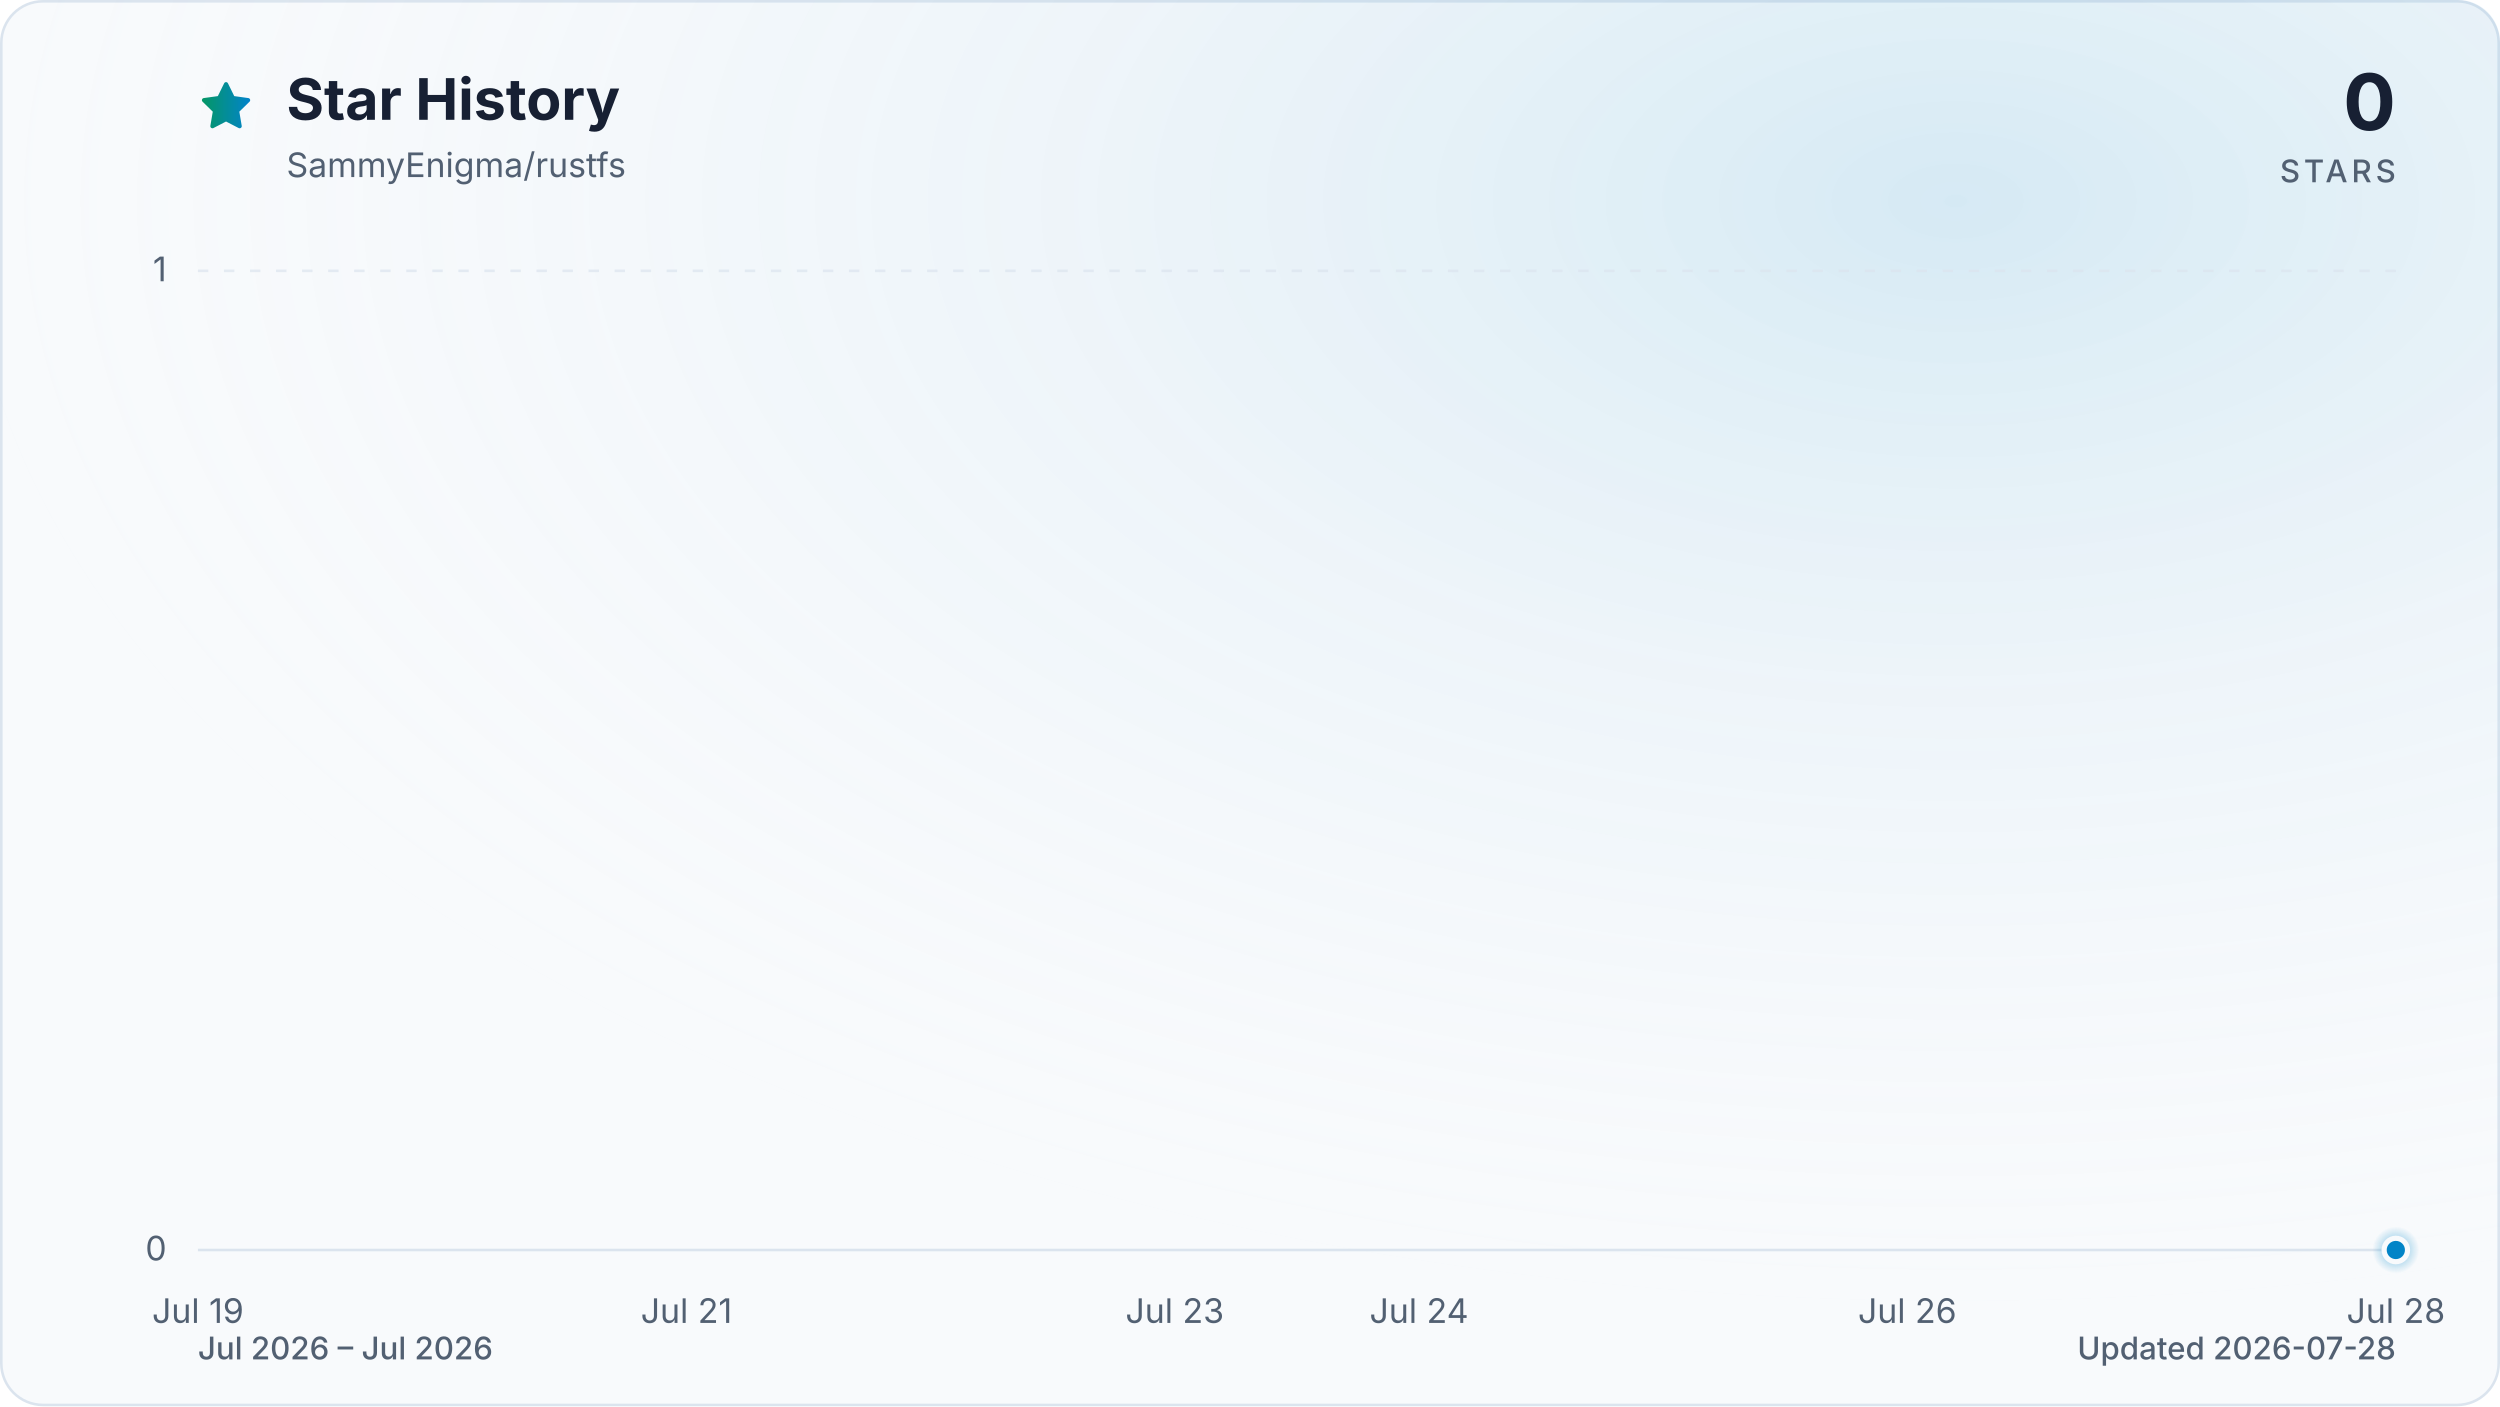
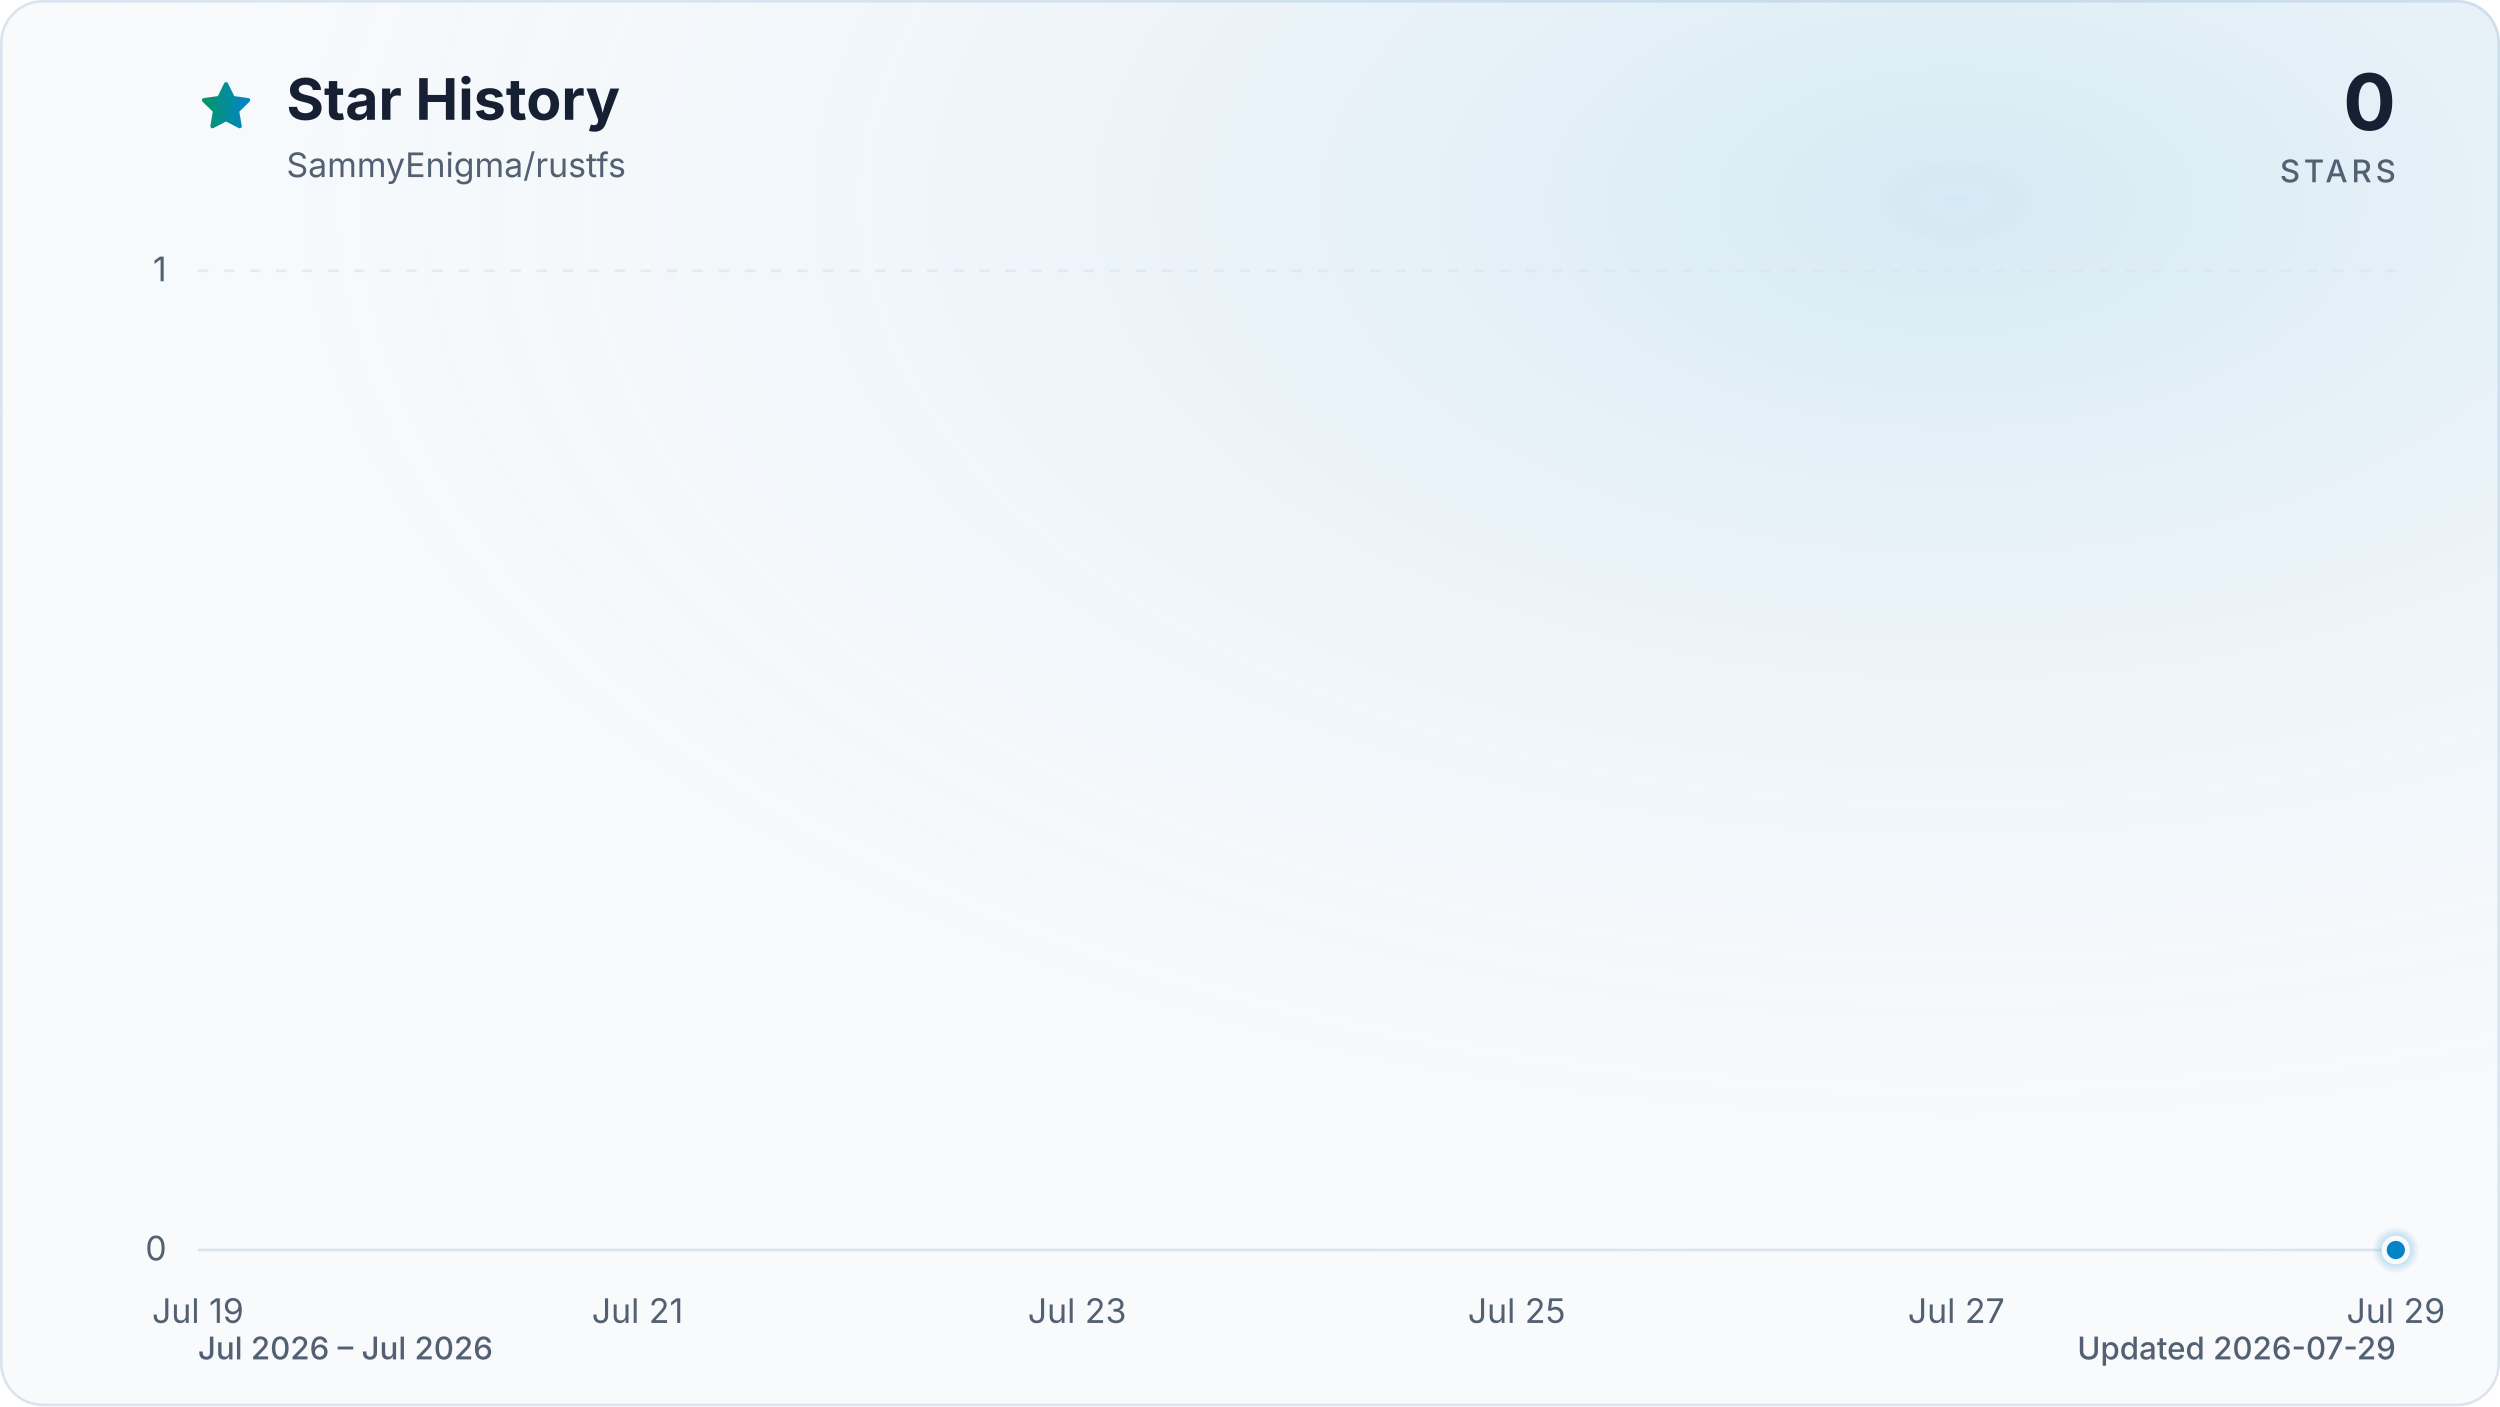
<svg xmlns="http://www.w3.org/2000/svg" viewBox="0 0 960 540" role="img" aria-labelledby="title description" data-style="gradient" data-variant="glow" data-animated="true">
  <defs>
    <linearGradient id="trend" x1="0" y1="0" x2="1" y2="0">
      <stop offset="0%" stop-color="#059669" />
      <stop offset="100%" stop-color="#0284c7" />
    </linearGradient>
    <linearGradient id="area" x1="0" y1="0" x2="0" y2="1">
      <stop offset="0%" stop-color="#059669" stop-opacity="0.30" />
      <stop offset="55%" stop-color="#0284c7" stop-opacity="0.10" />
      <stop offset="100%" stop-color="#0284c7" stop-opacity="0.01" />
    </linearGradient>
    <radialGradient id="marker-halo" cx="50%" cy="50%" r="50%">
      <stop offset="0%" stop-color="#0284c7" stop-opacity="0.55" />
      <stop offset="100%" stop-color="#0284c7" stop-opacity="0" />
    </radialGradient>
    <radialGradient id="surface-glow" cx="78%" cy="14%" r="80%">
      <stop offset="0%" stop-color="#0284c7" stop-opacity="0.14" />
      <stop offset="100%" stop-color="#f8fafc" stop-opacity="0" />
    </radialGradient>
    <filter id="trend-glow" x="-20%" y="-20%" width="140%" height="140%">
      <feGaussianBlur stdDeviation="7" />
    </filter>
  </defs>
  <style>
.trend-enter{transform-box:fill-box;transform-origin:center;animation:trend-enter 520ms cubic-bezier(0.16,1,0.3,1)}
.marker-enter{transform-box:fill-box;transform-origin:center;animation:marker-enter 320ms cubic-bezier(0.16,1,0.3,1) 200ms both}
.marker-pulse{transform-box:fill-box;transform-origin:center;animation:marker-pulse 2.6s ease-out infinite}
@keyframes trend-enter{from{opacity:.35;transform:translateY(10px)}to{opacity:1;transform:translateY(0)}}
@keyframes marker-enter{from{opacity:0;transform:scale(.4)}to{opacity:1;transform:scale(1)}}
@keyframes marker-pulse{0%{opacity:.5;transform:scale(.7)}70%,100%{opacity:0;transform:scale(2.1)}}
@media (prefers-reduced-motion:reduce){.trend-enter,.marker-enter,.marker-pulse{animation:none!important}}
@media (prefers-reduced-motion:reduce){.marker-pulse{opacity:0}}
</style>
  <rect x="0.5" y="0.5" width="959" height="539" fill="#f8fafc" stroke="#dbe4ee" stroke-width="1" rx="16" />
  <rect width="960" height="540" fill="url(#surface-glow)" rx="16" />
  <path d="M12 2.6l2.9 5.9 6.5.9-4.7 4.6 1.1 6.5-5.8-3-5.8 3 1.1-6.5-4.7-4.6 6.5-.9L12 2.6Z" transform="translate(76 30) scale(.9)" fill="url(#trend)" stroke="url(#trend)" stroke-width="1.8" stroke-linejoin="round" aria-hidden="true" />
  <text x="110" y="46" fill="#172033" font-family="ui-sans-serif, system-ui, -apple-system, BlinkMacSystemFont, 'Segoe UI', sans-serif" font-size="22" font-weight="700">Star History</text>
  <text x="110" y="68" fill="#526072" font-family="ui-sans-serif, system-ui, -apple-system, BlinkMacSystemFont, 'Segoe UI', sans-serif" font-size="13">SammyEnigma/rustfs</text>
  <text x="920" y="50" fill="#172033" font-family="ui-sans-serif, system-ui, -apple-system, BlinkMacSystemFont, 'Segoe UI', sans-serif" font-size="30" font-weight="700" text-anchor="end">0</text>
  <text x="920" y="70" fill="#526072" font-family="ui-sans-serif, system-ui, -apple-system, BlinkMacSystemFont, 'Segoe UI', sans-serif" font-size="12" font-weight="500" letter-spacing="1.5" text-anchor="end">STARS</text>
  <line x1="76" y1="480.0" x2="920" y2="480.0" stroke="#dbe4ee" stroke-width="1" stroke-dasharray="0" opacity="1" />
  <text x="64" y="484.0" fill="#526072" font-family="ui-sans-serif, system-ui, -apple-system, BlinkMacSystemFont, 'Segoe UI', sans-serif" font-size="13" text-anchor="end">0</text>
  <line x1="76" y1="104.0" x2="920" y2="104.0" stroke="#dbe4ee" stroke-width="1" stroke-dasharray="4 6" opacity="0.7" />
  <text x="64" y="108.0" fill="#526072" font-family="ui-sans-serif, system-ui, -apple-system, BlinkMacSystemFont, 'Segoe UI', sans-serif" font-size="13" text-anchor="end">1</text>
  <text x="76.0" y="508" fill="#526072" font-family="ui-sans-serif, system-ui, -apple-system, BlinkMacSystemFont, 'Segoe UI', sans-serif" font-size="13" text-anchor="middle">Jul 19</text>
-   <text x="263.6" y="508" fill="#526072" font-family="ui-sans-serif, system-ui, -apple-system, BlinkMacSystemFont, 'Segoe UI', sans-serif" font-size="13" text-anchor="middle">Jul 21</text>
-   <text x="451.1" y="508" fill="#526072" font-family="ui-sans-serif, system-ui, -apple-system, BlinkMacSystemFont, 'Segoe UI', sans-serif" font-size="13" text-anchor="middle">Jul 23</text>
-   <text x="544.9" y="508" fill="#526072" font-family="ui-sans-serif, system-ui, -apple-system, BlinkMacSystemFont, 'Segoe UI', sans-serif" font-size="13" text-anchor="middle">Jul 24</text>
-   <text x="732.4" y="508" fill="#526072" font-family="ui-sans-serif, system-ui, -apple-system, BlinkMacSystemFont, 'Segoe UI', sans-serif" font-size="13" text-anchor="middle">Jul 26</text>
-   <text x="920.0" y="508" fill="#526072" font-family="ui-sans-serif, system-ui, -apple-system, BlinkMacSystemFont, 'Segoe UI', sans-serif" font-size="13" text-anchor="middle">Jul 28</text>
+   <text x="244.8" y="508" fill="#526072" font-family="ui-sans-serif, system-ui, -apple-system, BlinkMacSystemFont, 'Segoe UI', sans-serif" font-size="13" text-anchor="middle">Jul 21</text>
+   <text x="413.6" y="508" fill="#526072" font-family="ui-sans-serif, system-ui, -apple-system, BlinkMacSystemFont, 'Segoe UI', sans-serif" font-size="13" text-anchor="middle">Jul 23</text>
+   <text x="582.4" y="508" fill="#526072" font-family="ui-sans-serif, system-ui, -apple-system, BlinkMacSystemFont, 'Segoe UI', sans-serif" font-size="13" text-anchor="middle">Jul 25</text>
+   <text x="751.2" y="508" fill="#526072" font-family="ui-sans-serif, system-ui, -apple-system, BlinkMacSystemFont, 'Segoe UI', sans-serif" font-size="13" text-anchor="middle">Jul 27</text>
+   <text x="920.0" y="508" fill="#526072" font-family="ui-sans-serif, system-ui, -apple-system, BlinkMacSystemFont, 'Segoe UI', sans-serif" font-size="13" text-anchor="middle">Jul 29</text>
  <g class="trend-enter">
-     <path d="M 76.0 480.0 C 107.3 480.0, 138.5 480.0, 169.8 480.0 C 201.0 480.0, 232.3 480.0, 263.6 480.0 C 294.8 480.0, 326.1 480.0, 357.3 480.0 C 388.6 480.0, 419.9 480.0, 451.1 480.0 C 482.4 480.0, 513.6 480.0, 544.9 480.0 C 576.1 480.0, 607.4 480.0, 638.7 480.0 C 669.9 480.0, 701.2 480.0, 732.4 480.0 C 763.7 480.0, 795.0 480.0, 826.2 480.0 C 857.5 480.0, 888.7 480.0, 920.0 480.0 L 920.0 480.0 L 76.0 480.0 Z" fill="url(#area)" />
-     <path d="M 76.0 480.0 C 107.3 480.0, 138.5 480.0, 169.8 480.0 C 201.0 480.0, 232.3 480.0, 263.6 480.0 C 294.8 480.0, 326.1 480.0, 357.3 480.0 C 388.6 480.0, 419.9 480.0, 451.1 480.0 C 482.4 480.0, 513.6 480.0, 544.9 480.0 C 576.1 480.0, 607.4 480.0, 638.7 480.0 C 669.9 480.0, 701.2 480.0, 732.4 480.0 C 763.7 480.0, 795.0 480.0, 826.2 480.0 C 857.5 480.0, 888.7 480.0, 920.0 480.0" fill="none" stroke="url(#trend)" stroke-width="12" stroke-linecap="round" stroke-linejoin="round" opacity="0.16" filter="url(#trend-glow)" />
-     <path d="M 76.0 480.0 C 107.3 480.0, 138.5 480.0, 169.8 480.0 C 201.0 480.0, 232.3 480.0, 263.6 480.0 C 294.8 480.0, 326.1 480.0, 357.3 480.0 C 388.6 480.0, 419.9 480.0, 451.1 480.0 C 482.4 480.0, 513.6 480.0, 544.9 480.0 C 576.1 480.0, 607.4 480.0, 638.7 480.0 C 669.9 480.0, 701.2 480.0, 732.4 480.0 C 763.7 480.0, 795.0 480.0, 826.2 480.0 C 857.5 480.0, 888.7 480.0, 920.0 480.0" fill="none" stroke="url(#trend)" stroke-width="3" stroke-linecap="round" stroke-linejoin="round" />
+     <path d="M 76.0 480.0 C 104.1 480.0, 132.3 480.0, 160.4 480.0 C 188.5 480.0, 216.7 480.0, 244.8 480.0 C 272.9 480.0, 301.1 480.0, 329.2 480.0 C 357.3 480.0, 385.5 480.0, 413.6 480.0 C 441.7 480.0, 469.9 480.0, 498.0 480.0 C 526.1 480.0, 554.3 480.0, 582.4 480.0 C 610.5 480.0, 638.7 480.0, 666.8 480.0 C 694.9 480.0, 723.1 480.0, 751.2 480.0 C 779.3 480.0, 807.5 480.0, 835.6 480.0 C 863.7 480.0, 891.9 480.0, 920.0 480.0 L 920.0 480.0 L 76.0 480.0 Z" fill="url(#area)" />
+     <path d="M 76.0 480.0 C 104.1 480.0, 132.3 480.0, 160.4 480.0 C 188.5 480.0, 216.7 480.0, 244.8 480.0 C 272.9 480.0, 301.1 480.0, 329.2 480.0 C 357.3 480.0, 385.5 480.0, 413.6 480.0 C 441.7 480.0, 469.9 480.0, 498.0 480.0 C 526.1 480.0, 554.3 480.0, 582.4 480.0 C 610.5 480.0, 638.7 480.0, 666.8 480.0 C 694.9 480.0, 723.1 480.0, 751.2 480.0 C 779.3 480.0, 807.5 480.0, 835.6 480.0 C 863.7 480.0, 891.9 480.0, 920.0 480.0" fill="none" stroke="url(#trend)" stroke-width="12" stroke-linecap="round" stroke-linejoin="round" opacity="0.16" filter="url(#trend-glow)" />
+     <path d="M 76.0 480.0 C 104.1 480.0, 132.3 480.0, 160.4 480.0 C 188.5 480.0, 216.7 480.0, 244.8 480.0 C 272.9 480.0, 301.1 480.0, 329.2 480.0 C 357.3 480.0, 385.5 480.0, 413.6 480.0 C 441.7 480.0, 469.9 480.0, 498.0 480.0 C 526.1 480.0, 554.3 480.0, 582.4 480.0 C 610.5 480.0, 638.7 480.0, 666.8 480.0 C 694.9 480.0, 723.1 480.0, 751.2 480.0 C 779.3 480.0, 807.5 480.0, 835.6 480.0 C 863.7 480.0, 891.9 480.0, 920.0 480.0" fill="none" stroke="url(#trend)" stroke-width="3" stroke-linecap="round" stroke-linejoin="round" />
  </g>
  <g class="marker-enter">
    <circle class="marker-pulse" cx="920.0" cy="480.0" r="9" fill="url(#marker-halo)" />
    <circle cx="920.0" cy="480.0" r="4.5" fill="#0284c7" stroke="#f8fafc" stroke-width="2" />
  </g>
  <text x="76" y="522" fill="#526072" font-family="ui-sans-serif, system-ui, -apple-system, BlinkMacSystemFont, 'Segoe UI', sans-serif" font-size="12" font-weight="500">Jul 2026 – Jul 2026</text>
-   <text x="920" y="522" fill="#526072" font-family="ui-sans-serif, system-ui, -apple-system, BlinkMacSystemFont, 'Segoe UI', sans-serif" font-size="12" font-weight="500" text-anchor="end">Updated 2026-07-28</text>
+   <text x="920" y="522" fill="#526072" font-family="ui-sans-serif, system-ui, -apple-system, BlinkMacSystemFont, 'Segoe UI', sans-serif" font-size="12" font-weight="500" text-anchor="end">Updated 2026-07-29</text>
</svg>
